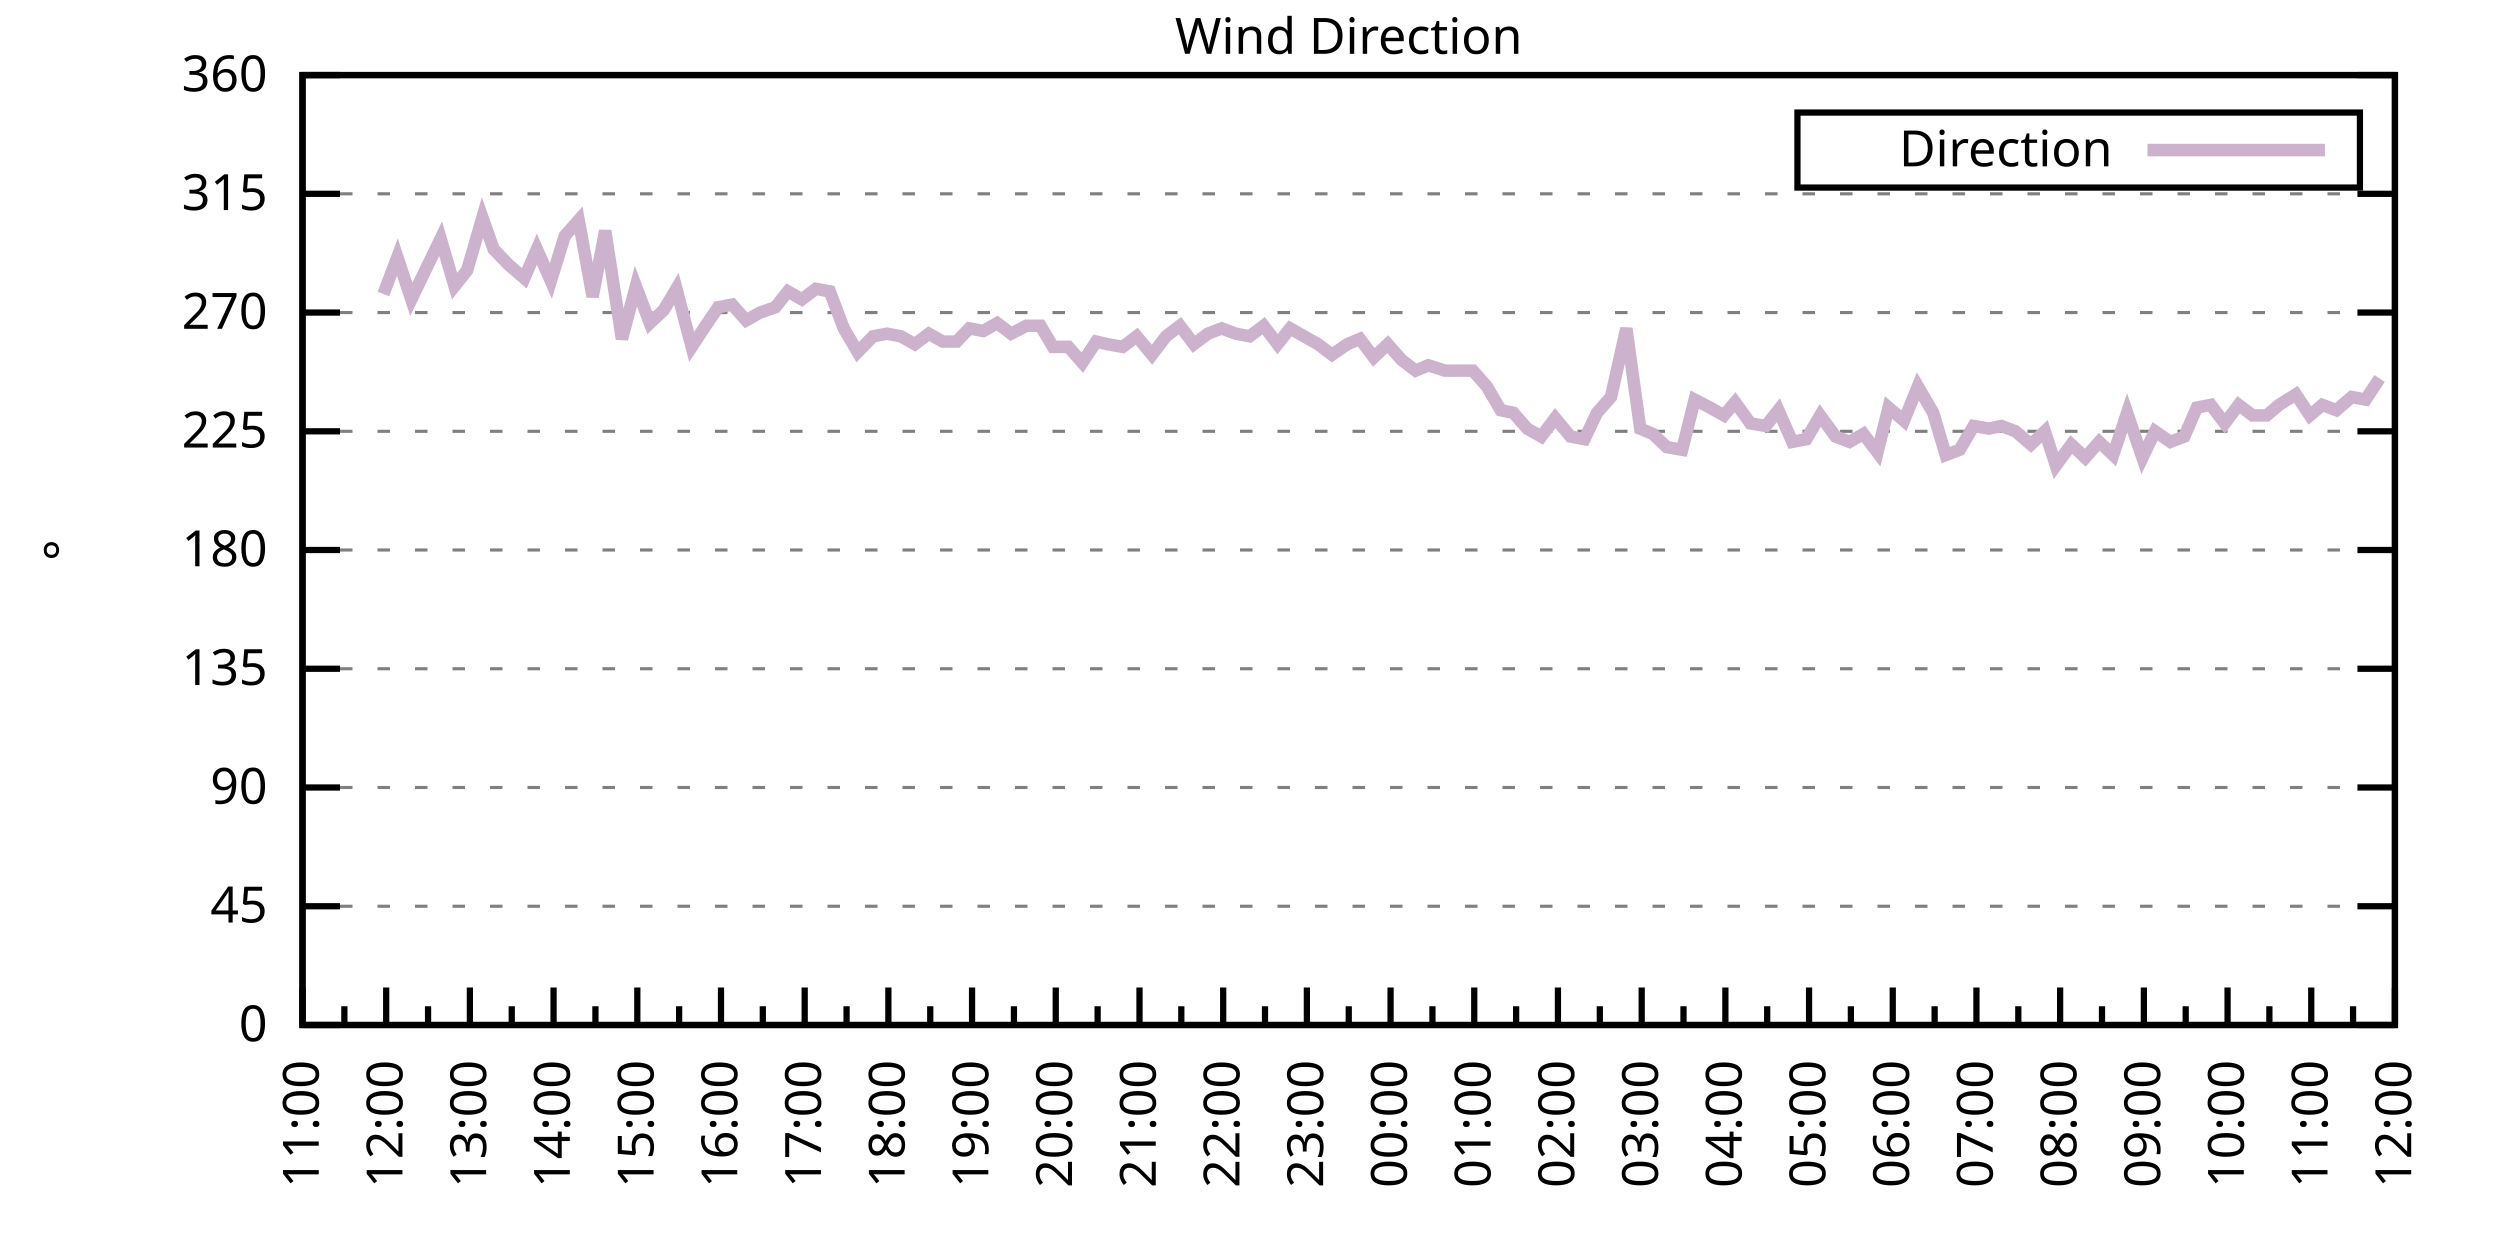
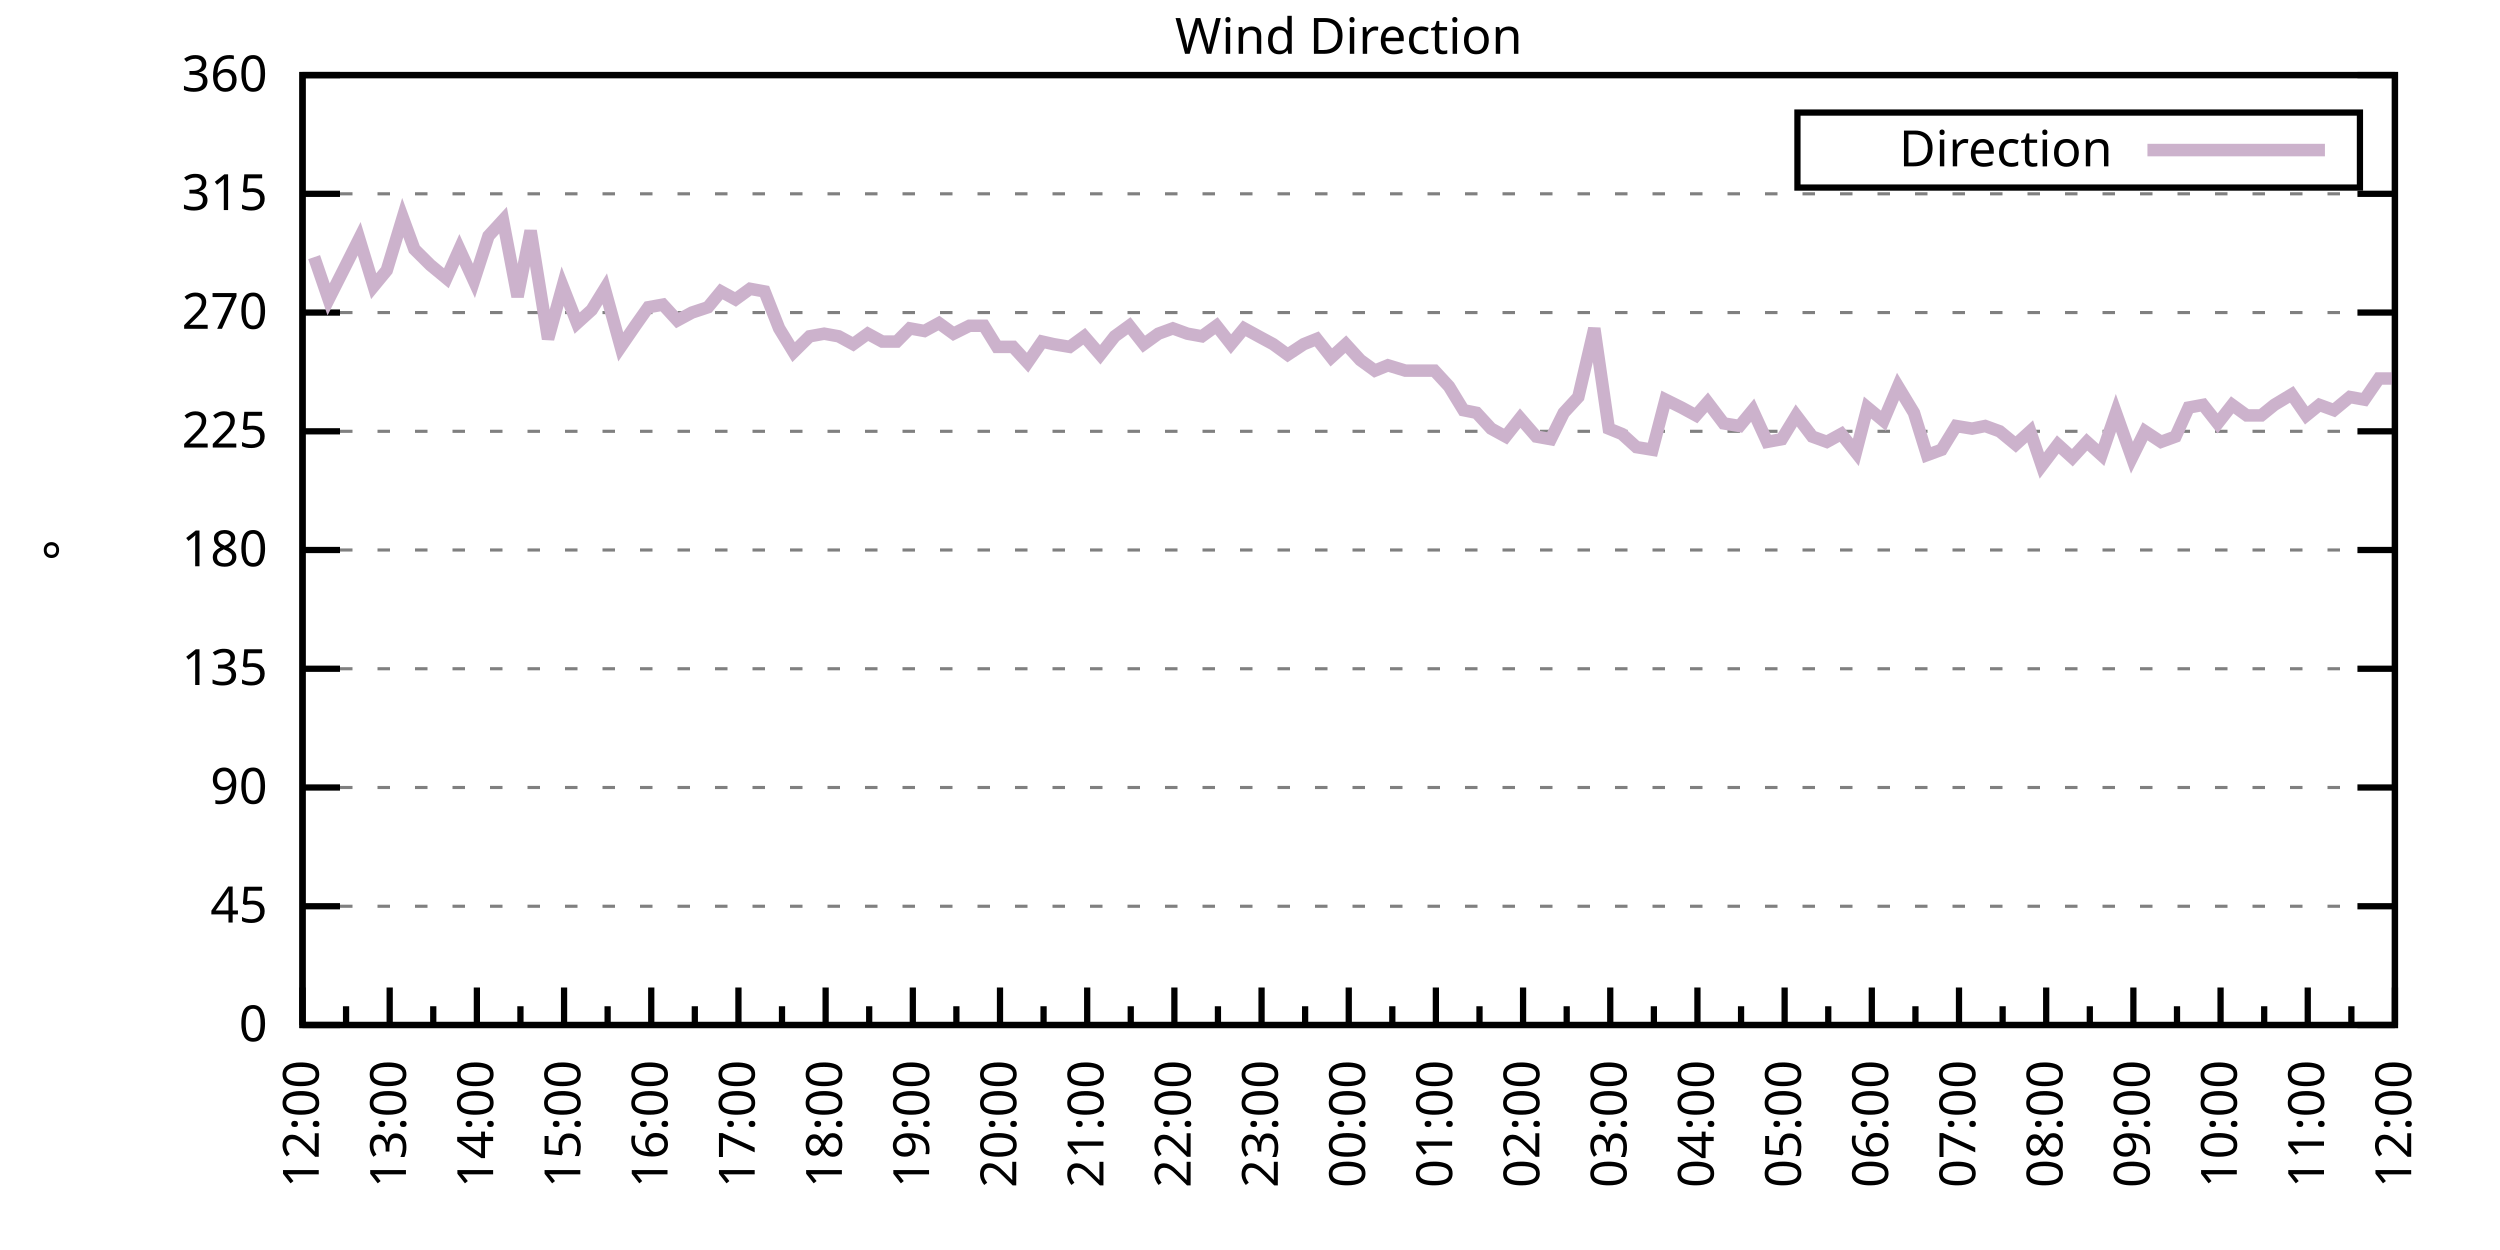
<svg xmlns="http://www.w3.org/2000/svg" xmlns:xlink="http://www.w3.org/1999/xlink" width="400" height="200" viewBox="0 0 400 200">
  <g id="gnuplot_canvas">
    <rect x="0" y="0" width="400" height="200" fill="none" />
    <defs>
      <circle id="gpDot" r="0.5" stroke-width="0.5" stroke="currentColor" />
      <path id="gpPt0" stroke-width="0.333" stroke="currentColor" d="M-1,0 h2 M0,-1 v2" />
      <path id="gpPt1" stroke-width="0.333" stroke="currentColor" d="M-1,-1 L1,1 M1,-1 L-1,1" />
      <path id="gpPt2" stroke-width="0.333" stroke="currentColor" d="M-1,0 L1,0 M0,-1 L0,1 M-1,-1 L1,1 M-1,1 L1,-1" />
      <rect id="gpPt3" stroke-width="0.333" stroke="currentColor" x="-1" y="-1" width="2" height="2" />
      <rect id="gpPt4" stroke-width="0.333" stroke="currentColor" fill="currentColor" x="-1" y="-1" width="2" height="2" />
      <circle id="gpPt5" stroke-width="0.333" stroke="currentColor" cx="0" cy="0" r="1" />
      <use xlink:href="#gpPt5" id="gpPt6" fill="currentColor" stroke="none" />
      <path id="gpPt7" stroke-width="0.333" stroke="currentColor" d="M0,-1.33 L-1.33,0.67 L1.33,0.67 z" />
      <use xlink:href="#gpPt7" id="gpPt8" fill="currentColor" stroke="none" />
      <use xlink:href="#gpPt7" id="gpPt9" stroke="currentColor" transform="rotate(180)" />
      <use xlink:href="#gpPt9" id="gpPt10" fill="currentColor" stroke="none" />
      <use xlink:href="#gpPt3" id="gpPt11" stroke="currentColor" transform="rotate(45)" />
      <use xlink:href="#gpPt11" id="gpPt12" fill="currentColor" stroke="none" />
      <path id="gpPt13" stroke-width="0.333" stroke="currentColor" d="M0,1.330 L1.265,0.411 L0.782,-1.067 L-0.782,-1.076 L-1.265,0.411 z" />
      <use xlink:href="#gpPt13" id="gpPt14" fill="currentColor" stroke="none" />
      <filter id="textbox" filterUnits="objectBoundingBox" x="0" y="0" height="1" width="1">
        <feFlood flood-color="white" flood-opacity="1" result="bgnd" />
        <feComposite in="SourceGraphic" in2="bgnd" operator="atop" />
      </filter>
      <filter id="greybox" filterUnits="objectBoundingBox" x="0" y="0" height="1" width="1">
        <feFlood flood-color="lightgrey" flood-opacity="1" result="grey" />
        <feComposite in="SourceGraphic" in2="grey" operator="atop" />
      </filter>
    </defs>
    <g fill="none" color="white" stroke="currentColor" stroke-width="1.00" stroke-linecap="butt" stroke-linejoin="miter">
</g>
    <g fill="none" color="black" stroke="currentColor" stroke-width="1.00" stroke-linecap="butt" stroke-linejoin="miter">
      <g stroke="none" shape-rendering="crispEdges">
        <polygon fill="rgb(255, 255, 255)" points="48.40,164.00 383.18,164.00 383.18,12.02 48.40,12.02 " />
      </g>
    </g>
    <g fill="none" color="black" stroke="currentColor" stroke-width="1.00" stroke-linecap="butt" stroke-linejoin="miter">
</g>
    <g fill="none" color="black" stroke="black" stroke-width="0.50" stroke-linecap="butt" stroke-linejoin="miter">
</g>
    <g fill="none" color="gray" stroke="currentColor" stroke-width="0.50" stroke-linecap="butt" stroke-linejoin="miter">
      <path stroke="gray" stroke-dasharray="2,4" class="gridline" d="M48.40,164.00 L383.19,164.00  " />
    </g>
    <g fill="none" color="gray" stroke="gray" stroke-width="1.00" stroke-linecap="butt" stroke-linejoin="miter">
</g>
    <g fill="none" color="black" stroke="currentColor" stroke-width="1.00" stroke-linecap="butt" stroke-linejoin="miter">
      <path stroke="black" d="M48.40,164.00 L54.40,164.00 M383.19,164.00 L377.19,164.00  " />
      <g transform="translate(42.80,166.60)" stroke="none" fill="black" font-family="Sans" font-size="8.00" text-anchor="end">
        <text>
          <tspan font-family="Sans"> 0</tspan>
        </text>
      </g>
    </g>
    <g fill="none" color="black" stroke="currentColor" stroke-width="1.00" stroke-linecap="butt" stroke-linejoin="miter">
</g>
    <g fill="none" color="black" stroke="black" stroke-width="0.50" stroke-linecap="butt" stroke-linejoin="miter">
</g>
    <g fill="none" color="gray" stroke="currentColor" stroke-width="0.50" stroke-linecap="butt" stroke-linejoin="miter">
      <path stroke="gray" stroke-dasharray="2,4" class="gridline" d="M48.40,145.00 L383.19,145.00  " />
    </g>
    <g fill="none" color="gray" stroke="gray" stroke-width="1.00" stroke-linecap="butt" stroke-linejoin="miter">
</g>
    <g fill="none" color="black" stroke="currentColor" stroke-width="1.00" stroke-linecap="butt" stroke-linejoin="miter">
      <path stroke="black" d="M48.40,145.00 L54.40,145.00 M383.19,145.00 L377.19,145.00  " />
      <g transform="translate(42.80,147.60)" stroke="none" fill="black" font-family="Sans" font-size="8.00" text-anchor="end">
        <text>
          <tspan font-family="Sans"> 45</tspan>
        </text>
      </g>
    </g>
    <g fill="none" color="black" stroke="currentColor" stroke-width="1.00" stroke-linecap="butt" stroke-linejoin="miter">
</g>
    <g fill="none" color="black" stroke="black" stroke-width="0.50" stroke-linecap="butt" stroke-linejoin="miter">
</g>
    <g fill="none" color="gray" stroke="currentColor" stroke-width="0.50" stroke-linecap="butt" stroke-linejoin="miter">
      <path stroke="gray" stroke-dasharray="2,4" class="gridline" d="M48.40,126.00 L383.19,126.00  " />
    </g>
    <g fill="none" color="gray" stroke="gray" stroke-width="1.00" stroke-linecap="butt" stroke-linejoin="miter">
</g>
    <g fill="none" color="black" stroke="currentColor" stroke-width="1.00" stroke-linecap="butt" stroke-linejoin="miter">
      <path stroke="black" d="M48.40,126.00 L54.40,126.00 M383.19,126.00 L377.19,126.00  " />
      <g transform="translate(42.80,128.60)" stroke="none" fill="black" font-family="Sans" font-size="8.00" text-anchor="end">
        <text>
          <tspan font-family="Sans"> 90</tspan>
        </text>
      </g>
    </g>
    <g fill="none" color="black" stroke="currentColor" stroke-width="1.00" stroke-linecap="butt" stroke-linejoin="miter">
</g>
    <g fill="none" color="black" stroke="black" stroke-width="0.50" stroke-linecap="butt" stroke-linejoin="miter">
</g>
    <g fill="none" color="gray" stroke="currentColor" stroke-width="0.50" stroke-linecap="butt" stroke-linejoin="miter">
      <path stroke="gray" stroke-dasharray="2,4" class="gridline" d="M48.40,107.00 L383.19,107.00  " />
    </g>
    <g fill="none" color="gray" stroke="gray" stroke-width="1.00" stroke-linecap="butt" stroke-linejoin="miter">
</g>
    <g fill="none" color="black" stroke="currentColor" stroke-width="1.00" stroke-linecap="butt" stroke-linejoin="miter">
      <path stroke="black" d="M48.40,107.00 L54.40,107.00 M383.19,107.00 L377.19,107.00  " />
      <g transform="translate(42.80,109.60)" stroke="none" fill="black" font-family="Sans" font-size="8.00" text-anchor="end">
        <text>
          <tspan font-family="Sans"> 135</tspan>
        </text>
      </g>
    </g>
    <g fill="none" color="black" stroke="currentColor" stroke-width="1.00" stroke-linecap="butt" stroke-linejoin="miter">
</g>
    <g fill="none" color="black" stroke="black" stroke-width="0.50" stroke-linecap="butt" stroke-linejoin="miter">
</g>
    <g fill="none" color="gray" stroke="currentColor" stroke-width="0.50" stroke-linecap="butt" stroke-linejoin="miter">
      <path stroke="gray" stroke-dasharray="2,4" class="gridline" d="M48.40,88.00 L383.19,88.00  " />
    </g>
    <g fill="none" color="gray" stroke="gray" stroke-width="1.00" stroke-linecap="butt" stroke-linejoin="miter">
</g>
    <g fill="none" color="black" stroke="currentColor" stroke-width="1.00" stroke-linecap="butt" stroke-linejoin="miter">
      <path stroke="black" d="M48.40,88.00 L54.40,88.00 M383.19,88.00 L377.19,88.00  " />
      <g transform="translate(42.80,90.60)" stroke="none" fill="black" font-family="Sans" font-size="8.00" text-anchor="end">
        <text>
          <tspan font-family="Sans"> 180</tspan>
        </text>
      </g>
    </g>
    <g fill="none" color="black" stroke="currentColor" stroke-width="1.00" stroke-linecap="butt" stroke-linejoin="miter">
</g>
    <g fill="none" color="black" stroke="black" stroke-width="0.50" stroke-linecap="butt" stroke-linejoin="miter">
</g>
    <g fill="none" color="gray" stroke="currentColor" stroke-width="0.50" stroke-linecap="butt" stroke-linejoin="miter">
      <path stroke="gray" stroke-dasharray="2,4" class="gridline" d="M48.40,69.01 L383.19,69.01  " />
    </g>
    <g fill="none" color="gray" stroke="gray" stroke-width="1.00" stroke-linecap="butt" stroke-linejoin="miter">
</g>
    <g fill="none" color="black" stroke="currentColor" stroke-width="1.00" stroke-linecap="butt" stroke-linejoin="miter">
      <path stroke="black" d="M48.40,69.01 L54.40,69.01 M383.19,69.01 L377.19,69.01  " />
      <g transform="translate(42.80,71.61)" stroke="none" fill="black" font-family="Sans" font-size="8.00" text-anchor="end">
        <text>
          <tspan font-family="Sans"> 225</tspan>
        </text>
      </g>
    </g>
    <g fill="none" color="black" stroke="currentColor" stroke-width="1.00" stroke-linecap="butt" stroke-linejoin="miter">
</g>
    <g fill="none" color="black" stroke="black" stroke-width="0.50" stroke-linecap="butt" stroke-linejoin="miter">
</g>
    <g fill="none" color="gray" stroke="currentColor" stroke-width="0.50" stroke-linecap="butt" stroke-linejoin="miter">
      <path stroke="gray" stroke-dasharray="2,4" class="gridline" d="M48.40,50.01 L383.19,50.01  " />
    </g>
    <g fill="none" color="gray" stroke="gray" stroke-width="1.00" stroke-linecap="butt" stroke-linejoin="miter">
</g>
    <g fill="none" color="black" stroke="currentColor" stroke-width="1.00" stroke-linecap="butt" stroke-linejoin="miter">
      <path stroke="black" d="M48.40,50.01 L54.40,50.01 M383.19,50.01 L377.19,50.01  " />
      <g transform="translate(42.80,52.61)" stroke="none" fill="black" font-family="Sans" font-size="8.00" text-anchor="end">
        <text>
          <tspan font-family="Sans"> 270</tspan>
        </text>
      </g>
    </g>
    <g fill="none" color="black" stroke="currentColor" stroke-width="1.00" stroke-linecap="butt" stroke-linejoin="miter">
</g>
    <g fill="none" color="black" stroke="black" stroke-width="0.50" stroke-linecap="butt" stroke-linejoin="miter">
</g>
    <g fill="none" color="gray" stroke="currentColor" stroke-width="0.50" stroke-linecap="butt" stroke-linejoin="miter">
      <path stroke="gray" stroke-dasharray="2,4" class="gridline" d="M48.40,31.01 L383.19,31.01  " />
    </g>
    <g fill="none" color="gray" stroke="gray" stroke-width="1.00" stroke-linecap="butt" stroke-linejoin="miter">
</g>
    <g fill="none" color="black" stroke="currentColor" stroke-width="1.00" stroke-linecap="butt" stroke-linejoin="miter">
      <path stroke="black" d="M48.40,31.01 L54.40,31.01 M383.19,31.01 L377.19,31.01  " />
      <g transform="translate(42.80,33.61)" stroke="none" fill="black" font-family="Sans" font-size="8.00" text-anchor="end">
        <text>
          <tspan font-family="Sans"> 315</tspan>
        </text>
      </g>
    </g>
    <g fill="none" color="black" stroke="currentColor" stroke-width="1.00" stroke-linecap="butt" stroke-linejoin="miter">
</g>
    <g fill="none" color="black" stroke="black" stroke-width="0.50" stroke-linecap="butt" stroke-linejoin="miter">
</g>
    <g fill="none" color="gray" stroke="currentColor" stroke-width="0.50" stroke-linecap="butt" stroke-linejoin="miter">
      <path stroke="gray" stroke-dasharray="2,4" class="gridline" d="M48.40,12.01 L383.19,12.01  " />
    </g>
    <g fill="none" color="gray" stroke="gray" stroke-width="1.00" stroke-linecap="butt" stroke-linejoin="miter">
</g>
    <g fill="none" color="black" stroke="currentColor" stroke-width="1.00" stroke-linecap="butt" stroke-linejoin="miter">
      <path stroke="black" d="M48.40,12.01 L54.40,12.01 M383.19,12.01 L377.19,12.01  " />
      <g transform="translate(42.80,14.61)" stroke="none" fill="black" font-family="Sans" font-size="8.00" text-anchor="end">
        <text>
          <tspan font-family="Sans"> 360</tspan>
        </text>
      </g>
    </g>
    <g fill="none" color="black" stroke="currentColor" stroke-width="1.00" stroke-linecap="butt" stroke-linejoin="miter">
      <path stroke="black" d="M48.40,164.00 L48.40,158.00  " />
      <g transform="translate(51.00,169.60) rotate(270)" stroke="none" fill="black" font-family="Sans" font-size="8.00" text-anchor="end">
        <text>
+           <tspan font-family="Sans">12:00</tspan>
+         </text>
+       </g>
+     </g>
+     <g fill="none" color="black" stroke="currentColor" stroke-width="1.00" stroke-linecap="butt" stroke-linejoin="miter">
+       <path stroke="black" d="M55.37,164.00 L55.37,161.00 M62.35,164.00 L62.35,158.00  " />
+       <g transform="translate(64.95,169.60) rotate(270)" stroke="none" fill="black" font-family="Sans" font-size="8.00" text-anchor="end">
+         <text>
+           <tspan font-family="Sans">13:00</tspan>
+         </text>
+       </g>
+     </g>
+     <g fill="none" color="black" stroke="currentColor" stroke-width="1.00" stroke-linecap="butt" stroke-linejoin="miter">
+       <path stroke="black" d="M69.32,164.00 L69.32,161.00 M76.30,164.00 L76.30,158.00  " />
+       <g transform="translate(78.90,169.60) rotate(270)" stroke="none" fill="black" font-family="Sans" font-size="8.00" text-anchor="end">
+         <text>
+           <tspan font-family="Sans">14:00</tspan>
+         </text>
+       </g>
+     </g>
+     <g fill="none" color="black" stroke="currentColor" stroke-width="1.00" stroke-linecap="butt" stroke-linejoin="miter">
+       <path stroke="black" d="M83.27,164.00 L83.27,161.00 M90.25,164.00 L90.25,158.00  " />
+       <g transform="translate(92.85,169.60) rotate(270)" stroke="none" fill="black" font-family="Sans" font-size="8.00" text-anchor="end">
+         <text>
+           <tspan font-family="Sans">15:00</tspan>
+         </text>
+       </g>
+     </g>
+     <g fill="none" color="black" stroke="currentColor" stroke-width="1.00" stroke-linecap="butt" stroke-linejoin="miter">
+       <path stroke="black" d="M97.22,164.00 L97.22,161.00 M104.20,164.00 L104.20,158.00  " />
+       <g transform="translate(106.80,169.60) rotate(270)" stroke="none" fill="black" font-family="Sans" font-size="8.00" text-anchor="end">
+         <text>
+           <tspan font-family="Sans">16:00</tspan>
+         </text>
+       </g>
+     </g>
+     <g fill="none" color="black" stroke="currentColor" stroke-width="1.00" stroke-linecap="butt" stroke-linejoin="miter">
+       <path stroke="black" d="M111.17,164.00 L111.17,161.00 M118.15,164.00 L118.15,158.00  " />
+       <g transform="translate(120.75,169.60) rotate(270)" stroke="none" fill="black" font-family="Sans" font-size="8.00" text-anchor="end">
+         <text>
+           <tspan font-family="Sans">17:00</tspan>
+         </text>
+       </g>
+     </g>
+     <g fill="none" color="black" stroke="currentColor" stroke-width="1.00" stroke-linecap="butt" stroke-linejoin="miter">
+       <path stroke="black" d="M125.12,164.00 L125.12,161.00 M132.10,164.00 L132.10,158.00  " />
+       <g transform="translate(134.70,169.60) rotate(270)" stroke="none" fill="black" font-family="Sans" font-size="8.00" text-anchor="end">
+         <text>
+           <tspan font-family="Sans">18:00</tspan>
+         </text>
+       </g>
+     </g>
+     <g fill="none" color="black" stroke="currentColor" stroke-width="1.00" stroke-linecap="butt" stroke-linejoin="miter">
+       <path stroke="black" d="M139.07,164.00 L139.07,161.00 M146.05,164.00 L146.05,158.00  " />
+       <g transform="translate(148.65,169.60) rotate(270)" stroke="none" fill="black" font-family="Sans" font-size="8.00" text-anchor="end">
+         <text>
+           <tspan font-family="Sans">19:00</tspan>
+         </text>
+       </g>
+     </g>
+     <g fill="none" color="black" stroke="currentColor" stroke-width="1.00" stroke-linecap="butt" stroke-linejoin="miter">
+       <path stroke="black" d="M153.02,164.00 L153.02,161.00 M160.00,164.00 L160.00,158.00  " />
+       <g transform="translate(162.60,169.60) rotate(270)" stroke="none" fill="black" font-family="Sans" font-size="8.00" text-anchor="end">
+         <text>
+           <tspan font-family="Sans">20:00</tspan>
+         </text>
+       </g>
+     </g>
+     <g fill="none" color="black" stroke="currentColor" stroke-width="1.00" stroke-linecap="butt" stroke-linejoin="miter">
+       <path stroke="black" d="M166.97,164.00 L166.97,161.00 M173.95,164.00 L173.95,158.00  " />
+       <g transform="translate(176.55,169.60) rotate(270)" stroke="none" fill="black" font-family="Sans" font-size="8.00" text-anchor="end">
+         <text>
+           <tspan font-family="Sans">21:00</tspan>
+         </text>
+       </g>
+     </g>
+     <g fill="none" color="black" stroke="currentColor" stroke-width="1.00" stroke-linecap="butt" stroke-linejoin="miter">
+       <path stroke="black" d="M180.92,164.00 L180.92,161.00 M187.90,164.00 L187.90,158.00  " />
+       <g transform="translate(190.50,169.60) rotate(270)" stroke="none" fill="black" font-family="Sans" font-size="8.00" text-anchor="end">
+         <text>
+           <tspan font-family="Sans">22:00</tspan>
+         </text>
+       </g>
+     </g>
+     <g fill="none" color="black" stroke="currentColor" stroke-width="1.00" stroke-linecap="butt" stroke-linejoin="miter">
+       <path stroke="black" d="M194.87,164.00 L194.87,161.00 M201.85,164.00 L201.85,158.00  " />
+       <g transform="translate(204.45,169.60) rotate(270)" stroke="none" fill="black" font-family="Sans" font-size="8.00" text-anchor="end">
+         <text>
+           <tspan font-family="Sans">23:00</tspan>
+         </text>
+       </g>
+     </g>
+     <g fill="none" color="black" stroke="currentColor" stroke-width="1.00" stroke-linecap="butt" stroke-linejoin="miter">
+       <path stroke="black" d="M208.82,164.00 L208.82,161.00 M215.80,164.00 L215.80,158.00  " />
+       <g transform="translate(218.40,169.60) rotate(270)" stroke="none" fill="black" font-family="Sans" font-size="8.00" text-anchor="end">
+         <text>
+           <tspan font-family="Sans">00:00</tspan>
+         </text>
+       </g>
+     </g>
+     <g fill="none" color="black" stroke="currentColor" stroke-width="1.00" stroke-linecap="butt" stroke-linejoin="miter">
+       <path stroke="black" d="M222.77,164.00 L222.77,161.00 M229.74,164.00 L229.74,158.00  " />
+       <g transform="translate(232.34,169.60) rotate(270)" stroke="none" fill="black" font-family="Sans" font-size="8.00" text-anchor="end">
+         <text>
+           <tspan font-family="Sans">01:00</tspan>
+         </text>
+       </g>
+     </g>
+     <g fill="none" color="black" stroke="currentColor" stroke-width="1.00" stroke-linecap="butt" stroke-linejoin="miter">
+       <path stroke="black" d="M236.72,164.00 L236.72,161.00 M243.69,164.00 L243.69,158.00  " />
+       <g transform="translate(246.29,169.60) rotate(270)" stroke="none" fill="black" font-family="Sans" font-size="8.00" text-anchor="end">
+         <text>
+           <tspan font-family="Sans">02:00</tspan>
+         </text>
+       </g>
+     </g>
+     <g fill="none" color="black" stroke="currentColor" stroke-width="1.00" stroke-linecap="butt" stroke-linejoin="miter">
+       <path stroke="black" d="M250.67,164.00 L250.67,161.00 M257.64,164.00 L257.64,158.00  " />
+       <g transform="translate(260.24,169.60) rotate(270)" stroke="none" fill="black" font-family="Sans" font-size="8.00" text-anchor="end">
+         <text>
+           <tspan font-family="Sans">03:00</tspan>
+         </text>
+       </g>
+     </g>
+     <g fill="none" color="black" stroke="currentColor" stroke-width="1.00" stroke-linecap="butt" stroke-linejoin="miter">
+       <path stroke="black" d="M264.62,164.00 L264.62,161.00 M271.59,164.00 L271.59,158.00  " />
+       <g transform="translate(274.19,169.60) rotate(270)" stroke="none" fill="black" font-family="Sans" font-size="8.00" text-anchor="end">
+         <text>
+           <tspan font-family="Sans">04:00</tspan>
+         </text>
+       </g>
+     </g>
+     <g fill="none" color="black" stroke="currentColor" stroke-width="1.00" stroke-linecap="butt" stroke-linejoin="miter">
+       <path stroke="black" d="M278.57,164.00 L278.57,161.00 M285.54,164.00 L285.54,158.00  " />
+       <g transform="translate(288.14,169.60) rotate(270)" stroke="none" fill="black" font-family="Sans" font-size="8.00" text-anchor="end">
+         <text>
+           <tspan font-family="Sans">05:00</tspan>
+         </text>
+       </g>
+     </g>
+     <g fill="none" color="black" stroke="currentColor" stroke-width="1.00" stroke-linecap="butt" stroke-linejoin="miter">
+       <path stroke="black" d="M292.52,164.00 L292.52,161.00 M299.49,164.00 L299.49,158.00  " />
+       <g transform="translate(302.09,169.60) rotate(270)" stroke="none" fill="black" font-family="Sans" font-size="8.00" text-anchor="end">
+         <text>
+           <tspan font-family="Sans">06:00</tspan>
+         </text>
+       </g>
+     </g>
+     <g fill="none" color="black" stroke="currentColor" stroke-width="1.00" stroke-linecap="butt" stroke-linejoin="miter">
+       <path stroke="black" d="M306.47,164.00 L306.47,161.00 M313.44,164.00 L313.44,158.00  " />
+       <g transform="translate(316.04,169.60) rotate(270)" stroke="none" fill="black" font-family="Sans" font-size="8.00" text-anchor="end">
+         <text>
+           <tspan font-family="Sans">07:00</tspan>
+         </text>
+       </g>
+     </g>
+     <g fill="none" color="black" stroke="currentColor" stroke-width="1.00" stroke-linecap="butt" stroke-linejoin="miter">
+       <path stroke="black" d="M320.42,164.00 L320.42,161.00 M327.39,164.00 L327.39,158.00  " />
+       <g transform="translate(329.99,169.60) rotate(270)" stroke="none" fill="black" font-family="Sans" font-size="8.00" text-anchor="end">
+         <text>
+           <tspan font-family="Sans">08:00</tspan>
+         </text>
+       </g>
+     </g>
+     <g fill="none" color="black" stroke="currentColor" stroke-width="1.00" stroke-linecap="butt" stroke-linejoin="miter">
+       <path stroke="black" d="M334.37,164.00 L334.37,161.00 M341.34,164.00 L341.34,158.00  " />
+       <g transform="translate(343.94,169.60) rotate(270)" stroke="none" fill="black" font-family="Sans" font-size="8.00" text-anchor="end">
+         <text>
+           <tspan font-family="Sans">09:00</tspan>
+         </text>
+       </g>
+     </g>
+     <g fill="none" color="black" stroke="currentColor" stroke-width="1.00" stroke-linecap="butt" stroke-linejoin="miter">
+       <path stroke="black" d="M348.32,164.00 L348.32,161.00 M355.29,164.00 L355.29,158.00  " />
+       <g transform="translate(357.89,169.60) rotate(270)" stroke="none" fill="black" font-family="Sans" font-size="8.00" text-anchor="end">
+         <text>
+           <tspan font-family="Sans">10:00</tspan>
+         </text>
+       </g>
+     </g>
+     <g fill="none" color="black" stroke="currentColor" stroke-width="1.00" stroke-linecap="butt" stroke-linejoin="miter">
+       <path stroke="black" d="M362.27,164.00 L362.27,161.00 M369.24,164.00 L369.24,158.00  " />
+       <g transform="translate(371.84,169.60) rotate(270)" stroke="none" fill="black" font-family="Sans" font-size="8.00" text-anchor="end">
+         <text>
          <tspan font-family="Sans">11:00</tspan>
        </text>
      </g>
    </g>
    <g fill="none" color="black" stroke="currentColor" stroke-width="1.00" stroke-linecap="butt" stroke-linejoin="miter">
-       <path stroke="black" d="M55.10,164.00 L55.10,161.00 M61.79,164.00 L61.79,158.00  " />
-       <g transform="translate(64.39,169.60) rotate(270)" stroke="none" fill="black" font-family="Sans" font-size="8.00" text-anchor="end">
-         <text>
-           <tspan font-family="Sans">12:00</tspan>
-         </text>
-       </g>
-     </g>
-     <g fill="none" color="black" stroke="currentColor" stroke-width="1.00" stroke-linecap="butt" stroke-linejoin="miter">
-       <path stroke="black" d="M68.49,164.00 L68.49,161.00 M75.18,164.00 L75.18,158.00  " />
-       <g transform="translate(77.78,169.60) rotate(270)" stroke="none" fill="black" font-family="Sans" font-size="8.00" text-anchor="end">
-         <text>
-           <tspan font-family="Sans">13:00</tspan>
-         </text>
-       </g>
-     </g>
-     <g fill="none" color="black" stroke="currentColor" stroke-width="1.00" stroke-linecap="butt" stroke-linejoin="miter">
-       <path stroke="black" d="M81.88,164.00 L81.88,161.00 M88.57,164.00 L88.57,158.00  " />
-       <g transform="translate(91.17,169.60) rotate(270)" stroke="none" fill="black" font-family="Sans" font-size="8.00" text-anchor="end">
-         <text>
-           <tspan font-family="Sans">14:00</tspan>
-         </text>
-       </g>
-     </g>
-     <g fill="none" color="black" stroke="currentColor" stroke-width="1.00" stroke-linecap="butt" stroke-linejoin="miter">
-       <path stroke="black" d="M95.27,164.00 L95.27,161.00 M101.97,164.00 L101.97,158.00  " />
-       <g transform="translate(104.57,169.60) rotate(270)" stroke="none" fill="black" font-family="Sans" font-size="8.00" text-anchor="end">
-         <text>
-           <tspan font-family="Sans">15:00</tspan>
-         </text>
-       </g>
-     </g>
-     <g fill="none" color="black" stroke="currentColor" stroke-width="1.00" stroke-linecap="butt" stroke-linejoin="miter">
-       <path stroke="black" d="M108.66,164.00 L108.66,161.00 M115.36,164.00 L115.36,158.00  " />
-       <g transform="translate(117.96,169.60) rotate(270)" stroke="none" fill="black" font-family="Sans" font-size="8.00" text-anchor="end">
-         <text>
-           <tspan font-family="Sans">16:00</tspan>
-         </text>
-       </g>
-     </g>
-     <g fill="none" color="black" stroke="currentColor" stroke-width="1.00" stroke-linecap="butt" stroke-linejoin="miter">
-       <path stroke="black" d="M122.05,164.00 L122.05,161.00 M128.75,164.00 L128.75,158.00  " />
-       <g transform="translate(131.35,169.60) rotate(270)" stroke="none" fill="black" font-family="Sans" font-size="8.00" text-anchor="end">
-         <text>
-           <tspan font-family="Sans">17:00</tspan>
-         </text>
-       </g>
-     </g>
-     <g fill="none" color="black" stroke="currentColor" stroke-width="1.00" stroke-linecap="butt" stroke-linejoin="miter">
-       <path stroke="black" d="M135.45,164.00 L135.45,161.00 M142.14,164.00 L142.14,158.00  " />
-       <g transform="translate(144.74,169.60) rotate(270)" stroke="none" fill="black" font-family="Sans" font-size="8.00" text-anchor="end">
-         <text>
-           <tspan font-family="Sans">18:00</tspan>
-         </text>
-       </g>
-     </g>
-     <g fill="none" color="black" stroke="currentColor" stroke-width="1.00" stroke-linecap="butt" stroke-linejoin="miter">
-       <path stroke="black" d="M148.84,164.00 L148.84,161.00 M155.53,164.00 L155.53,158.00  " />
-       <g transform="translate(158.13,169.60) rotate(270)" stroke="none" fill="black" font-family="Sans" font-size="8.00" text-anchor="end">
-         <text>
-           <tspan font-family="Sans">19:00</tspan>
-         </text>
-       </g>
-     </g>
-     <g fill="none" color="black" stroke="currentColor" stroke-width="1.00" stroke-linecap="butt" stroke-linejoin="miter">
-       <path stroke="black" d="M162.23,164.00 L162.23,161.00 M168.92,164.00 L168.92,158.00  " />
-       <g transform="translate(171.52,169.60) rotate(270)" stroke="none" fill="black" font-family="Sans" font-size="8.00" text-anchor="end">
-         <text>
-           <tspan font-family="Sans">20:00</tspan>
-         </text>
-       </g>
-     </g>
-     <g fill="none" color="black" stroke="currentColor" stroke-width="1.00" stroke-linecap="butt" stroke-linejoin="miter">
-       <path stroke="black" d="M175.62,164.00 L175.62,161.00 M182.32,164.00 L182.32,158.00  " />
-       <g transform="translate(184.92,169.60) rotate(270)" stroke="none" fill="black" font-family="Sans" font-size="8.00" text-anchor="end">
-         <text>
-           <tspan font-family="Sans">21:00</tspan>
-         </text>
-       </g>
-     </g>
-     <g fill="none" color="black" stroke="currentColor" stroke-width="1.00" stroke-linecap="butt" stroke-linejoin="miter">
-       <path stroke="black" d="M189.01,164.00 L189.01,161.00 M195.71,164.00 L195.71,158.00  " />
-       <g transform="translate(198.31,169.60) rotate(270)" stroke="none" fill="black" font-family="Sans" font-size="8.00" text-anchor="end">
-         <text>
-           <tspan font-family="Sans">22:00</tspan>
-         </text>
-       </g>
-     </g>
-     <g fill="none" color="black" stroke="currentColor" stroke-width="1.00" stroke-linecap="butt" stroke-linejoin="miter">
-       <path stroke="black" d="M202.40,164.00 L202.40,161.00 M209.10,164.00 L209.10,158.00  " />
-       <g transform="translate(211.70,169.60) rotate(270)" stroke="none" fill="black" font-family="Sans" font-size="8.00" text-anchor="end">
-         <text>
-           <tspan font-family="Sans">23:00</tspan>
-         </text>
-       </g>
-     </g>
-     <g fill="none" color="black" stroke="currentColor" stroke-width="1.00" stroke-linecap="butt" stroke-linejoin="miter">
-       <path stroke="black" d="M215.80,164.00 L215.80,161.00 M222.49,164.00 L222.49,158.00  " />
-       <g transform="translate(225.09,169.60) rotate(270)" stroke="none" fill="black" font-family="Sans" font-size="8.00" text-anchor="end">
-         <text>
-           <tspan font-family="Sans">00:00</tspan>
-         </text>
-       </g>
-     </g>
-     <g fill="none" color="black" stroke="currentColor" stroke-width="1.00" stroke-linecap="butt" stroke-linejoin="miter">
-       <path stroke="black" d="M229.19,164.00 L229.19,161.00 M235.88,164.00 L235.88,158.00  " />
-       <g transform="translate(238.48,169.60) rotate(270)" stroke="none" fill="black" font-family="Sans" font-size="8.00" text-anchor="end">
-         <text>
-           <tspan font-family="Sans">01:00</tspan>
-         </text>
-       </g>
-     </g>
-     <g fill="none" color="black" stroke="currentColor" stroke-width="1.00" stroke-linecap="butt" stroke-linejoin="miter">
-       <path stroke="black" d="M242.58,164.00 L242.58,161.00 M249.27,164.00 L249.27,158.00  " />
-       <g transform="translate(251.87,169.60) rotate(270)" stroke="none" fill="black" font-family="Sans" font-size="8.00" text-anchor="end">
-         <text>
-           <tspan font-family="Sans">02:00</tspan>
-         </text>
-       </g>
-     </g>
-     <g fill="none" color="black" stroke="currentColor" stroke-width="1.00" stroke-linecap="butt" stroke-linejoin="miter">
-       <path stroke="black" d="M255.97,164.00 L255.97,161.00 M262.67,164.00 L262.67,158.00  " />
-       <g transform="translate(265.27,169.60) rotate(270)" stroke="none" fill="black" font-family="Sans" font-size="8.00" text-anchor="end">
-         <text>
-           <tspan font-family="Sans">03:00</tspan>
-         </text>
-       </g>
-     </g>
-     <g fill="none" color="black" stroke="currentColor" stroke-width="1.00" stroke-linecap="butt" stroke-linejoin="miter">
-       <path stroke="black" d="M269.36,164.00 L269.36,161.00 M276.06,164.00 L276.06,158.00  " />
-       <g transform="translate(278.66,169.60) rotate(270)" stroke="none" fill="black" font-family="Sans" font-size="8.00" text-anchor="end">
-         <text>
-           <tspan font-family="Sans">04:00</tspan>
-         </text>
-       </g>
-     </g>
-     <g fill="none" color="black" stroke="currentColor" stroke-width="1.00" stroke-linecap="butt" stroke-linejoin="miter">
-       <path stroke="black" d="M282.75,164.00 L282.75,161.00 M289.45,164.00 L289.45,158.00  " />
-       <g transform="translate(292.05,169.60) rotate(270)" stroke="none" fill="black" font-family="Sans" font-size="8.00" text-anchor="end">
-         <text>
-           <tspan font-family="Sans">05:00</tspan>
-         </text>
-       </g>
-     </g>
-     <g fill="none" color="black" stroke="currentColor" stroke-width="1.00" stroke-linecap="butt" stroke-linejoin="miter">
-       <path stroke="black" d="M296.14,164.00 L296.14,161.00 M302.84,164.00 L302.84,158.00  " />
-       <g transform="translate(305.44,169.60) rotate(270)" stroke="none" fill="black" font-family="Sans" font-size="8.00" text-anchor="end">
-         <text>
-           <tspan font-family="Sans">06:00</tspan>
-         </text>
-       </g>
-     </g>
-     <g fill="none" color="black" stroke="currentColor" stroke-width="1.00" stroke-linecap="butt" stroke-linejoin="miter">
-       <path stroke="black" d="M309.54,164.00 L309.54,161.00 M316.23,164.00 L316.23,158.00  " />
-       <g transform="translate(318.83,169.60) rotate(270)" stroke="none" fill="black" font-family="Sans" font-size="8.00" text-anchor="end">
-         <text>
-           <tspan font-family="Sans">07:00</tspan>
-         </text>
-       </g>
-     </g>
-     <g fill="none" color="black" stroke="currentColor" stroke-width="1.00" stroke-linecap="butt" stroke-linejoin="miter">
-       <path stroke="black" d="M322.93,164.00 L322.93,161.00 M329.62,164.00 L329.62,158.00  " />
-       <g transform="translate(332.22,169.60) rotate(270)" stroke="none" fill="black" font-family="Sans" font-size="8.00" text-anchor="end">
-         <text>
-           <tspan font-family="Sans">08:00</tspan>
-         </text>
-       </g>
-     </g>
-     <g fill="none" color="black" stroke="currentColor" stroke-width="1.00" stroke-linecap="butt" stroke-linejoin="miter">
-       <path stroke="black" d="M336.32,164.00 L336.32,161.00 M343.02,164.00 L343.02,158.00  " />
-       <g transform="translate(345.62,169.60) rotate(270)" stroke="none" fill="black" font-family="Sans" font-size="8.00" text-anchor="end">
-         <text>
-           <tspan font-family="Sans">09:00</tspan>
-         </text>
-       </g>
-     </g>
-     <g fill="none" color="black" stroke="currentColor" stroke-width="1.00" stroke-linecap="butt" stroke-linejoin="miter">
-       <path stroke="black" d="M349.71,164.00 L349.71,161.00 M356.41,164.00 L356.41,158.00  " />
-       <g transform="translate(359.01,169.60) rotate(270)" stroke="none" fill="black" font-family="Sans" font-size="8.00" text-anchor="end">
-         <text>
-           <tspan font-family="Sans">10:00</tspan>
-         </text>
-       </g>
-     </g>
-     <g fill="none" color="black" stroke="currentColor" stroke-width="1.00" stroke-linecap="butt" stroke-linejoin="miter">
-       <path stroke="black" d="M363.10,164.00 L363.10,161.00 M369.80,164.00 L369.80,158.00  " />
-       <g transform="translate(372.40,169.60) rotate(270)" stroke="none" fill="black" font-family="Sans" font-size="8.00" text-anchor="end">
-         <text>
-           <tspan font-family="Sans">11:00</tspan>
-         </text>
-       </g>
-     </g>
-     <g fill="none" color="black" stroke="currentColor" stroke-width="1.00" stroke-linecap="butt" stroke-linejoin="miter">
-       <path stroke="black" d="M376.49,164.00 L376.49,161.00 M383.19,164.00 L383.19,158.00  " />
+       <path stroke="black" d="M376.22,164.00 L376.22,161.00 M383.19,164.00 L383.19,158.00  " />
      <g transform="translate(385.79,169.60) rotate(270)" stroke="none" fill="black" font-family="Sans" font-size="8.00" text-anchor="end">
        <text>
          <tspan font-family="Sans">12:00</tspan>
        </text>
      </g>
    </g>
    <g fill="none" color="black" stroke="currentColor" stroke-width="1.00" stroke-linecap="butt" stroke-linejoin="miter">
</g>
    <g fill="none" color="black" stroke="currentColor" stroke-width="1.00" stroke-linecap="butt" stroke-linejoin="miter">
      <path stroke="black" d="M48.40,12.01 L48.40,164.00 L383.19,164.00 L383.19,12.01 L48.40,12.01 Z  " />
    </g>
    <g fill="none" color="black" stroke="currentColor" stroke-width="1.00" stroke-linecap="butt" stroke-linejoin="miter">
      <g transform="translate(12.80,88.01) rotate(270)" stroke="none" fill="black" font-family="Sans" font-size="8.00" text-anchor="middle">
        <text>
          <tspan font-family="Sans">°</tspan>
        </text>
      </g>
    </g>
    <g fill="none" color="black" stroke="currentColor" stroke-width="1.00" stroke-linecap="butt" stroke-linejoin="miter">
</g>
    <g fill="none" color="black" stroke="currentColor" stroke-width="1.00" stroke-linecap="butt" stroke-linejoin="miter">
      <path stroke="black" d="M287.59,30.01 L287.59,18.01 L377.59,18.01 L377.59,30.01 L287.59,30.01 Z  " />
    </g>
    <g id="Wind_direction_plot_1">
      <g fill="none" color="white" stroke="black" stroke-width="2.00" stroke-linecap="butt" stroke-linejoin="miter">
</g>
      <g fill="none" color="black" stroke="currentColor" stroke-width="2.00" stroke-linecap="butt" stroke-linejoin="miter">
        <g transform="translate(337.99,26.61)" stroke="none" fill="black" font-family="Sans" font-size="8.00" text-anchor="end">
          <text>
            <tspan font-family="Sans">Direction</tspan>
          </text>
        </g>
      </g>
      <g fill="none" color="black" stroke="currentColor" stroke-width="2.00" stroke-linecap="butt" stroke-linejoin="miter">
-         <path stroke="rgb(204, 178, 204)" d="M343.59,24.01 L371.99,24.01 M61.35,47.05 L63.58,41.14 L65.81,47.90 L68.26,42.83 L70.50,38.19 L72.73,45.79   L74.74,43.25 L77.19,34.81 L78.98,39.87 L81.43,42.41 L83.89,44.52 L85.90,39.87 L88.13,44.94 L90.36,37.76   L92.59,35.23 L94.82,47.47 L96.83,36.92 L99.51,54.23 L101.74,45.79 L103.98,51.70 L106.21,49.59 L108.22,46.21   L110.67,55.50 L112.90,52.12 L114.91,49.16 L117.14,48.74 L119.38,51.27 L121.61,50.01 L124.06,49.16 L126.07,46.63   L128.30,47.90 L130.54,46.21 L132.77,46.63 L135.00,52.54 L137.23,56.34 L139.69,53.81 L141.92,53.39 L144.15,53.81   L146.38,55.07 L148.61,53.39 L150.85,54.65 L153.08,54.65 L155.09,52.54 L157.32,52.96 L159.55,51.70 L161.78,53.39   L164.24,52.12 L166.47,52.12 L168.48,55.50 L170.93,55.50 L173.17,58.03 L175.40,54.65 L177.18,55.07 L179.64,55.50   L181.87,53.81 L184.32,56.76 L186.56,53.81 L188.79,52.12 L191.02,55.07 L193.25,53.39 L195.48,52.54 L197.72,53.39   L199.95,53.81 L202.18,52.12 L204.41,55.07 L206.42,52.54 L208.65,53.81 L210.88,55.07 L213.12,56.76 L215.57,55.07   L217.58,54.23 L219.81,57.18 L222.04,55.07 L224.28,57.61 L226.51,59.30 L228.52,58.45 L231.20,59.30 L233.43,59.30   L235.66,59.30 L237.89,61.83 L240.12,65.63 L242.13,66.05 L244.36,68.58 L246.60,69.85 L248.83,66.90 L251.28,69.85   L253.51,70.27 L255.52,66.05 L257.76,63.52 L260.21,52.54 L262.44,68.58 L264.45,69.43 L266.68,71.54 L269.14,71.96   L271.15,63.94 L273.60,65.21 L275.83,66.47 L277.62,64.36 L280.07,67.74 L282.53,68.16 L284.54,65.63 L286.77,70.70   L289.00,70.27 L291.23,66.47 L293.69,69.85 L295.92,70.70 L298.15,69.43 L300.39,72.38 L302.17,65.21 L304.63,67.32   L306.86,61.83 L309.31,66.05 L311.32,72.81 L313.55,71.96 L315.79,68.16 L318.24,68.58 L320.25,68.16 L322.48,69.01   L324.94,71.12 L327.17,69.01 L328.95,74.49 L331.41,71.12 L333.64,73.23 L335.87,70.70 L338.10,72.81 L340.34,66.05   L342.79,73.23 L344.80,69.01 L347.26,70.70 L349.49,69.85 L351.50,65.21 L353.73,64.78 L355.96,67.74 L358.19,64.78   L360.42,66.47 L362.66,66.47 L364.66,64.78 L367.34,63.10 L369.58,66.47 L371.58,64.78 L373.82,65.63 L376.27,63.52   L378.50,63.94 L380.73,60.56  " />
+         <path stroke="rgb(204, 178, 204)" d="M343.59,24.01 L371.99,24.01 M50.26,41.14 L52.58,47.90 L55.14,42.83 L57.47,38.19 L59.79,45.79 L61.88,43.25   L64.44,34.81 L66.30,39.87 L68.86,42.41 L71.42,44.52 L73.51,39.87 L75.83,44.94 L78.16,37.76 L80.48,35.23   L82.81,47.47 L84.90,36.92 L87.69,54.23 L90.02,45.79 L92.34,51.70 L94.67,49.59 L96.76,46.21 L99.32,55.50   L101.64,52.12 L103.73,49.16 L106.06,48.74 L108.38,51.27 L110.71,50.01 L113.27,49.16 L115.36,46.63 L117.68,47.90   L120.01,46.21 L122.33,46.63 L124.66,52.54 L126.98,56.34 L129.54,53.81 L131.87,53.39 L134.19,53.81 L136.51,55.07   L138.84,53.39 L141.16,54.65 L143.49,54.65 L145.58,52.54 L147.91,52.96 L150.23,51.70 L152.56,53.39 L155.11,52.12   L157.44,52.12 L159.53,55.50 L162.09,55.50 L164.41,58.03 L166.74,54.65 L168.60,55.07 L171.16,55.50 L173.48,53.81   L176.04,56.76 L178.36,53.81 L180.69,52.12 L183.01,55.07 L185.34,53.39 L187.66,52.54 L189.99,53.39 L192.31,53.81   L194.64,52.12 L196.96,55.07 L199.06,52.54 L201.38,53.81 L203.71,55.07 L206.03,56.76 L208.59,55.07 L210.68,54.23   L213.01,57.18 L215.33,55.07 L217.65,57.61 L219.98,59.30 L222.07,58.45 L224.86,59.30 L227.19,59.30 L229.51,59.30   L231.84,61.83 L234.16,65.63 L236.25,66.05 L238.58,68.58 L240.90,69.85 L243.23,66.90 L245.79,69.85 L248.11,70.27   L250.20,66.05 L252.53,63.52 L255.09,52.54 L257.41,68.58 L259.50,69.43 L261.83,71.54 L264.39,71.96 L266.48,63.94   L269.04,65.21 L271.36,66.47 L273.22,64.36 L275.78,67.74 L278.34,68.16 L280.43,65.63 L282.75,70.70 L285.08,70.27   L287.40,66.47 L289.96,69.85 L292.29,70.70 L294.61,69.43 L296.94,72.38 L298.80,65.21 L301.35,67.32 L303.68,61.83   L306.23,66.05 L308.33,72.81 L310.65,71.96 L312.98,68.16 L315.53,68.58 L317.63,68.16 L319.95,69.01 L322.51,71.12   L324.83,69.01 L326.69,74.49 L329.25,71.12 L331.58,73.23 L333.90,70.70 L336.23,72.81 L338.55,66.05 L341.11,73.23   L343.20,69.01 L345.76,70.70 L348.08,69.85 L350.18,65.21 L352.50,64.78 L354.83,67.74 L357.15,64.78 L359.48,66.47   L361.80,66.47 L363.89,64.78 L366.68,63.10 L369.01,66.47 L371.10,64.78 L373.43,65.63 L375.98,63.52 L378.31,63.94   L380.63,60.56 L382.96,60.56  " />
      </g>
    </g>
    <g fill="none" color="black" stroke="currentColor" stroke-width="2.00" stroke-linecap="butt" stroke-linejoin="miter">
</g>
    <g fill="none" color="black" stroke="black" stroke-width="1.00" stroke-linecap="butt" stroke-linejoin="miter">
</g>
    <g fill="none" color="black" stroke="currentColor" stroke-width="1.00" stroke-linecap="butt" stroke-linejoin="miter">
      <path stroke="black" d="M48.40,12.01 L48.40,164.00 L383.19,164.00 L383.19,12.01 L48.40,12.01 Z  " />
    </g>
    <g fill="none" color="black" stroke="currentColor" stroke-width="1.00" stroke-linecap="butt" stroke-linejoin="miter">
      <g transform="translate(215.79,8.61)" stroke="none" fill="black" font-family="Sans" font-size="8.00" text-anchor="middle">
        <text>
          <tspan font-family="Sans">Wind Direction</tspan>
        </text>
      </g>
    </g>
    <g fill="none" color="black" stroke="currentColor" stroke-width="1.00" stroke-linecap="butt" stroke-linejoin="miter">
</g>
  </g>
</svg>
